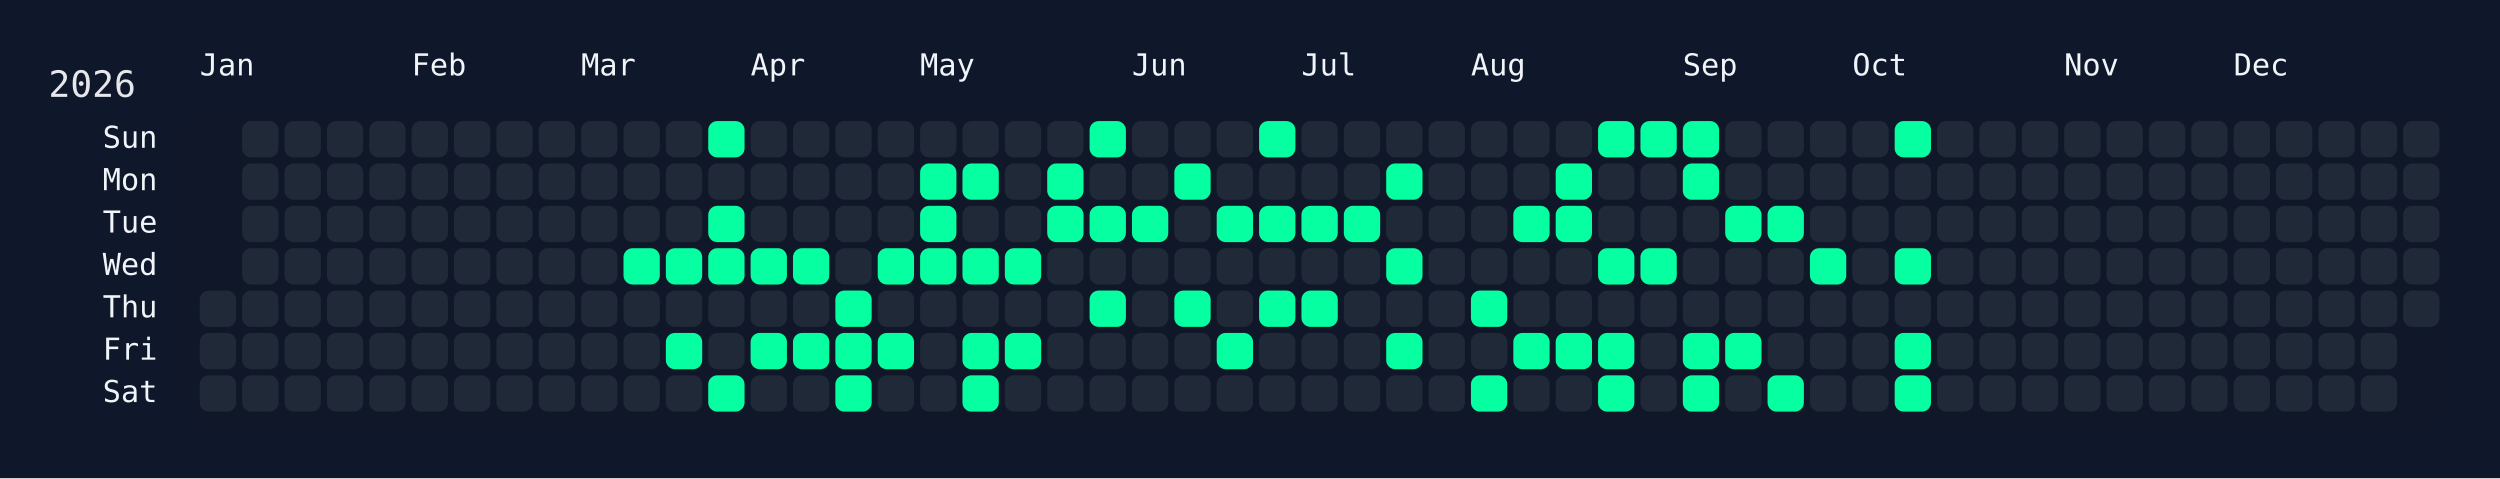
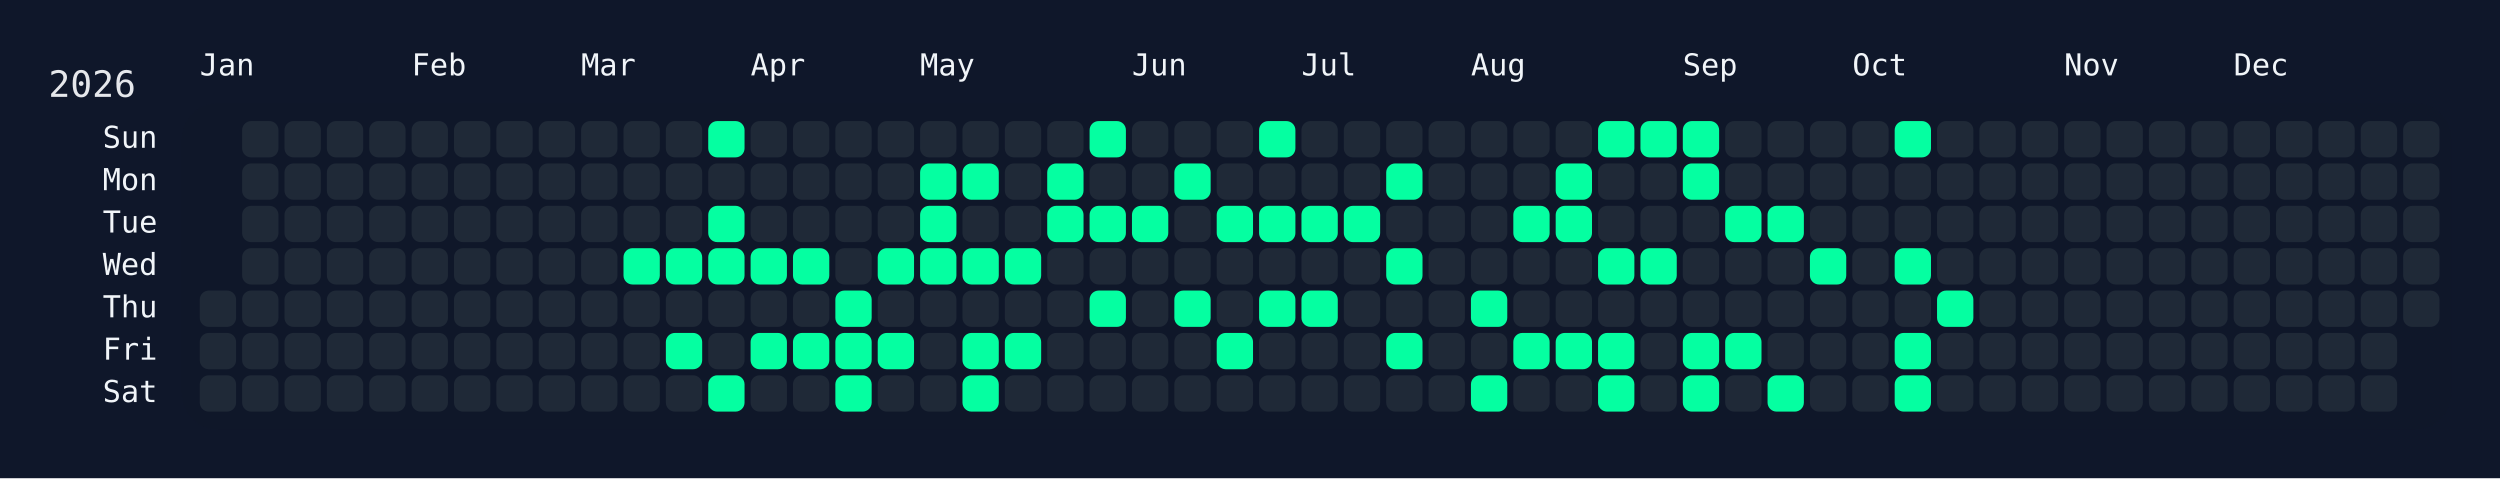
<svg xmlns="http://www.w3.org/2000/svg" width="826" height="158" viewBox="0 0 826 158">
  <rect width="826" height="158" fill="#0f172a" />
  <rect x="60" y="34" width="750" height="108" rx="12" ry="12" fill="rgba(15, 23, 42, 0.8)" />
  <text x="16" y="32" font-size="12" fill="#e5e7eb" font-family="JetBrains Mono, ui-monospace, SFMono-Regular, Menlo, Monaco, Consolas, monospace">2026</text>
  <text x="66" y="18" font-size="10" fill="#f1f5f9" font-family="JetBrains Mono, ui-monospace, SFMono-Regular, Menlo, Monaco, Consolas, monospace" dominant-baseline="hanging">Jan</text>
  <text x="136" y="18" font-size="10" fill="#f1f5f9" font-family="JetBrains Mono, ui-monospace, SFMono-Regular, Menlo, Monaco, Consolas, monospace" dominant-baseline="hanging">Feb</text>
  <text x="192" y="18" font-size="10" fill="#f1f5f9" font-family="JetBrains Mono, ui-monospace, SFMono-Regular, Menlo, Monaco, Consolas, monospace" dominant-baseline="hanging">Mar</text>
  <text x="248" y="18" font-size="10" fill="#f1f5f9" font-family="JetBrains Mono, ui-monospace, SFMono-Regular, Menlo, Monaco, Consolas, monospace" dominant-baseline="hanging">Apr</text>
  <text x="304" y="18" font-size="10" fill="#f1f5f9" font-family="JetBrains Mono, ui-monospace, SFMono-Regular, Menlo, Monaco, Consolas, monospace" dominant-baseline="hanging">May</text>
  <text x="374" y="18" font-size="10" fill="#f1f5f9" font-family="JetBrains Mono, ui-monospace, SFMono-Regular, Menlo, Monaco, Consolas, monospace" dominant-baseline="hanging">Jun</text>
  <text x="430" y="18" font-size="10" fill="#f1f5f9" font-family="JetBrains Mono, ui-monospace, SFMono-Regular, Menlo, Monaco, Consolas, monospace" dominant-baseline="hanging">Jul</text>
  <text x="486" y="18" font-size="10" fill="#f1f5f9" font-family="JetBrains Mono, ui-monospace, SFMono-Regular, Menlo, Monaco, Consolas, monospace" dominant-baseline="hanging">Aug</text>
  <text x="556" y="18" font-size="10" fill="#f1f5f9" font-family="JetBrains Mono, ui-monospace, SFMono-Regular, Menlo, Monaco, Consolas, monospace" dominant-baseline="hanging">Sep</text>
  <text x="612" y="18" font-size="10" fill="#f1f5f9" font-family="JetBrains Mono, ui-monospace, SFMono-Regular, Menlo, Monaco, Consolas, monospace" dominant-baseline="hanging">Oct</text>
  <text x="682" y="18" font-size="10" fill="#f1f5f9" font-family="JetBrains Mono, ui-monospace, SFMono-Regular, Menlo, Monaco, Consolas, monospace" dominant-baseline="hanging">Nov</text>
  <text x="738" y="18" font-size="10" fill="#f1f5f9" font-family="JetBrains Mono, ui-monospace, SFMono-Regular, Menlo, Monaco, Consolas, monospace" dominant-baseline="hanging">Dec</text>
  <text x="52" y="46.0" font-size="10" fill="#f1f5f9" font-family="JetBrains Mono, ui-monospace, SFMono-Regular, Menlo, Monaco, Consolas, monospace" text-anchor="end" dominant-baseline="middle">Sun</text>
  <text x="52" y="60.0" font-size="10" fill="#f1f5f9" font-family="JetBrains Mono, ui-monospace, SFMono-Regular, Menlo, Monaco, Consolas, monospace" text-anchor="end" dominant-baseline="middle">Mon</text>
  <text x="52" y="74.0" font-size="10" fill="#f1f5f9" font-family="JetBrains Mono, ui-monospace, SFMono-Regular, Menlo, Monaco, Consolas, monospace" text-anchor="end" dominant-baseline="middle">Tue</text>
  <text x="52" y="88.0" font-size="10" fill="#f1f5f9" font-family="JetBrains Mono, ui-monospace, SFMono-Regular, Menlo, Monaco, Consolas, monospace" text-anchor="end" dominant-baseline="middle">Wed</text>
  <text x="52" y="102.0" font-size="10" fill="#f1f5f9" font-family="JetBrains Mono, ui-monospace, SFMono-Regular, Menlo, Monaco, Consolas, monospace" text-anchor="end" dominant-baseline="middle">Thu</text>
  <text x="52" y="116.0" font-size="10" fill="#f1f5f9" font-family="JetBrains Mono, ui-monospace, SFMono-Regular, Menlo, Monaco, Consolas, monospace" text-anchor="end" dominant-baseline="middle">Fri</text>
  <text x="52" y="130.0" font-size="10" fill="#f1f5f9" font-family="JetBrains Mono, ui-monospace, SFMono-Regular, Menlo, Monaco, Consolas, monospace" text-anchor="end" dominant-baseline="middle">Sat</text>
  <g transform="translate(66,40)">
    <rect x="0" y="56" width="12" height="12" rx="3" ry="3" fill="#1f2937" data-date="2026-01-01" />
    <rect x="0" y="70" width="12" height="12" rx="3" ry="3" fill="#1f2937" data-date="2026-01-02" />
    <rect x="0" y="84" width="12" height="12" rx="3" ry="3" fill="#1f2937" data-date="2026-01-03" />
    <rect x="14" y="0" width="12" height="12" rx="3" ry="3" fill="#1f2937" data-date="2026-01-04" />
    <rect x="14" y="14" width="12" height="12" rx="3" ry="3" fill="#1f2937" data-date="2026-01-05" />
    <rect x="14" y="28" width="12" height="12" rx="3" ry="3" fill="#1f2937" data-date="2026-01-06" />
    <rect x="14" y="42" width="12" height="12" rx="3" ry="3" fill="#1f2937" data-date="2026-01-07" />
    <rect x="14" y="56" width="12" height="12" rx="3" ry="3" fill="#1f2937" data-date="2026-01-08" />
    <rect x="14" y="70" width="12" height="12" rx="3" ry="3" fill="#1f2937" data-date="2026-01-09" />
    <rect x="14" y="84" width="12" height="12" rx="3" ry="3" fill="#1f2937" data-date="2026-01-10" />
    <rect x="28" y="0" width="12" height="12" rx="3" ry="3" fill="#1f2937" data-date="2026-01-11" />
    <rect x="28" y="14" width="12" height="12" rx="3" ry="3" fill="#1f2937" data-date="2026-01-12" />
    <rect x="28" y="28" width="12" height="12" rx="3" ry="3" fill="#1f2937" data-date="2026-01-13" />
    <rect x="28" y="42" width="12" height="12" rx="3" ry="3" fill="#1f2937" data-date="2026-01-14" />
    <rect x="28" y="56" width="12" height="12" rx="3" ry="3" fill="#1f2937" data-date="2026-01-15" />
    <rect x="28" y="70" width="12" height="12" rx="3" ry="3" fill="#1f2937" data-date="2026-01-16" />
    <rect x="28" y="84" width="12" height="12" rx="3" ry="3" fill="#1f2937" data-date="2026-01-17" />
    <rect x="42" y="0" width="12" height="12" rx="3" ry="3" fill="#1f2937" data-date="2026-01-18" />
    <rect x="42" y="14" width="12" height="12" rx="3" ry="3" fill="#1f2937" data-date="2026-01-19" />
    <rect x="42" y="28" width="12" height="12" rx="3" ry="3" fill="#1f2937" data-date="2026-01-20" />
    <rect x="42" y="42" width="12" height="12" rx="3" ry="3" fill="#1f2937" data-date="2026-01-21" />
    <rect x="42" y="56" width="12" height="12" rx="3" ry="3" fill="#1f2937" data-date="2026-01-22" />
    <rect x="42" y="70" width="12" height="12" rx="3" ry="3" fill="#1f2937" data-date="2026-01-23" />
    <rect x="42" y="84" width="12" height="12" rx="3" ry="3" fill="#1f2937" data-date="2026-01-24" />
    <rect x="56" y="0" width="12" height="12" rx="3" ry="3" fill="#1f2937" data-date="2026-01-25" />
    <rect x="56" y="14" width="12" height="12" rx="3" ry="3" fill="#1f2937" data-date="2026-01-26" />
    <rect x="56" y="28" width="12" height="12" rx="3" ry="3" fill="#1f2937" data-date="2026-01-27" />
    <rect x="56" y="42" width="12" height="12" rx="3" ry="3" fill="#1f2937" data-date="2026-01-28" />
    <rect x="56" y="56" width="12" height="12" rx="3" ry="3" fill="#1f2937" data-date="2026-01-29" />
    <rect x="56" y="70" width="12" height="12" rx="3" ry="3" fill="#1f2937" data-date="2026-01-30" />
    <rect x="56" y="84" width="12" height="12" rx="3" ry="3" fill="#1f2937" data-date="2026-01-31" />
    <rect x="70" y="0" width="12" height="12" rx="3" ry="3" fill="#1f2937" data-date="2026-02-01" />
    <rect x="70" y="14" width="12" height="12" rx="3" ry="3" fill="#1f2937" data-date="2026-02-02" />
    <rect x="70" y="28" width="12" height="12" rx="3" ry="3" fill="#1f2937" data-date="2026-02-03" />
    <rect x="70" y="42" width="12" height="12" rx="3" ry="3" fill="#1f2937" data-date="2026-02-04" />
    <rect x="70" y="56" width="12" height="12" rx="3" ry="3" fill="#1f2937" data-date="2026-02-05" />
    <rect x="70" y="70" width="12" height="12" rx="3" ry="3" fill="#1f2937" data-date="2026-02-06" />
    <rect x="70" y="84" width="12" height="12" rx="3" ry="3" fill="#1f2937" data-date="2026-02-07" />
    <rect x="84" y="0" width="12" height="12" rx="3" ry="3" fill="#1f2937" data-date="2026-02-08" />
    <rect x="84" y="14" width="12" height="12" rx="3" ry="3" fill="#1f2937" data-date="2026-02-09" />
    <rect x="84" y="28" width="12" height="12" rx="3" ry="3" fill="#1f2937" data-date="2026-02-10" />
    <rect x="84" y="42" width="12" height="12" rx="3" ry="3" fill="#1f2937" data-date="2026-02-11" />
    <rect x="84" y="56" width="12" height="12" rx="3" ry="3" fill="#1f2937" data-date="2026-02-12" />
    <rect x="84" y="70" width="12" height="12" rx="3" ry="3" fill="#1f2937" data-date="2026-02-13" />
    <rect x="84" y="84" width="12" height="12" rx="3" ry="3" fill="#1f2937" data-date="2026-02-14" />
    <rect x="98" y="0" width="12" height="12" rx="3" ry="3" fill="#1f2937" data-date="2026-02-15" />
    <rect x="98" y="14" width="12" height="12" rx="3" ry="3" fill="#1f2937" data-date="2026-02-16" />
    <rect x="98" y="28" width="12" height="12" rx="3" ry="3" fill="#1f2937" data-date="2026-02-17" />
    <rect x="98" y="42" width="12" height="12" rx="3" ry="3" fill="#1f2937" data-date="2026-02-18" />
    <rect x="98" y="56" width="12" height="12" rx="3" ry="3" fill="#1f2937" data-date="2026-02-19" />
    <rect x="98" y="70" width="12" height="12" rx="3" ry="3" fill="#1f2937" data-date="2026-02-20" />
    <rect x="98" y="84" width="12" height="12" rx="3" ry="3" fill="#1f2937" data-date="2026-02-21" />
    <rect x="112" y="0" width="12" height="12" rx="3" ry="3" fill="#1f2937" data-date="2026-02-22" />
    <rect x="112" y="14" width="12" height="12" rx="3" ry="3" fill="#1f2937" data-date="2026-02-23" />
    <rect x="112" y="28" width="12" height="12" rx="3" ry="3" fill="#1f2937" data-date="2026-02-24" />
    <rect x="112" y="42" width="12" height="12" rx="3" ry="3" fill="#1f2937" data-date="2026-02-25" />
    <rect x="112" y="56" width="12" height="12" rx="3" ry="3" fill="#1f2937" data-date="2026-02-26" />
    <rect x="112" y="70" width="12" height="12" rx="3" ry="3" fill="#1f2937" data-date="2026-02-27" />
    <rect x="112" y="84" width="12" height="12" rx="3" ry="3" fill="#1f2937" data-date="2026-02-28" />
    <rect x="126" y="0" width="12" height="12" rx="3" ry="3" fill="#1f2937" data-date="2026-03-01" />
    <rect x="126" y="14" width="12" height="12" rx="3" ry="3" fill="#1f2937" data-date="2026-03-02" />
    <rect x="126" y="28" width="12" height="12" rx="3" ry="3" fill="#1f2937" data-date="2026-03-03" />
    <rect x="126" y="42" width="12" height="12" rx="3" ry="3" fill="#1f2937" data-date="2026-03-04" />
    <rect x="126" y="56" width="12" height="12" rx="3" ry="3" fill="#1f2937" data-date="2026-03-05" />
    <rect x="126" y="70" width="12" height="12" rx="3" ry="3" fill="#1f2937" data-date="2026-03-06" />
    <rect x="126" y="84" width="12" height="12" rx="3" ry="3" fill="#1f2937" data-date="2026-03-07" />
    <rect x="140" y="0" width="12" height="12" rx="3" ry="3" fill="#1f2937" data-date="2026-03-08" />
    <rect x="140" y="14" width="12" height="12" rx="3" ry="3" fill="#1f2937" data-date="2026-03-09" />
    <rect x="140" y="28" width="12" height="12" rx="3" ry="3" fill="#1f2937" data-date="2026-03-10" />
    <rect x="140" y="42" width="12" height="12" rx="3" ry="3" fill="#05ffa1" data-date="2026-03-11" />
    <rect x="140" y="56" width="12" height="12" rx="3" ry="3" fill="#1f2937" data-date="2026-03-12" />
    <rect x="140" y="70" width="12" height="12" rx="3" ry="3" fill="#1f2937" data-date="2026-03-13" />
    <rect x="140" y="84" width="12" height="12" rx="3" ry="3" fill="#1f2937" data-date="2026-03-14" />
    <rect x="154" y="0" width="12" height="12" rx="3" ry="3" fill="#1f2937" data-date="2026-03-15" />
    <rect x="154" y="14" width="12" height="12" rx="3" ry="3" fill="#1f2937" data-date="2026-03-16" />
    <rect x="154" y="28" width="12" height="12" rx="3" ry="3" fill="#1f2937" data-date="2026-03-17" />
    <rect x="154" y="42" width="12" height="12" rx="3" ry="3" fill="#05ffa1" data-date="2026-03-18" />
    <rect x="154" y="56" width="12" height="12" rx="3" ry="3" fill="#1f2937" data-date="2026-03-19" />
    <rect x="154" y="70" width="12" height="12" rx="3" ry="3" fill="#05ffa1" data-date="2026-03-20" />
    <rect x="154" y="84" width="12" height="12" rx="3" ry="3" fill="#1f2937" data-date="2026-03-21" />
    <rect x="168" y="0" width="12" height="12" rx="3" ry="3" fill="#05ffa1" data-date="2026-03-22" />
    <rect x="168" y="14" width="12" height="12" rx="3" ry="3" fill="#1f2937" data-date="2026-03-23" />
    <rect x="168" y="28" width="12" height="12" rx="3" ry="3" fill="#05ffa1" data-date="2026-03-24" />
    <rect x="168" y="42" width="12" height="12" rx="3" ry="3" fill="#05ffa1" data-date="2026-03-25" />
    <rect x="168" y="56" width="12" height="12" rx="3" ry="3" fill="#1f2937" data-date="2026-03-26" />
    <rect x="168" y="70" width="12" height="12" rx="3" ry="3" fill="#1f2937" data-date="2026-03-27" />
    <rect x="168" y="84" width="12" height="12" rx="3" ry="3" fill="#05ffa1" data-date="2026-03-28" />
    <rect x="182" y="0" width="12" height="12" rx="3" ry="3" fill="#1f2937" data-date="2026-03-29" />
    <rect x="182" y="14" width="12" height="12" rx="3" ry="3" fill="#1f2937" data-date="2026-03-30" />
    <rect x="182" y="28" width="12" height="12" rx="3" ry="3" fill="#1f2937" data-date="2026-03-31" />
    <rect x="182" y="42" width="12" height="12" rx="3" ry="3" fill="#05ffa1" data-date="2026-04-01" />
    <rect x="182" y="56" width="12" height="12" rx="3" ry="3" fill="#1f2937" data-date="2026-04-02" />
    <rect x="182" y="70" width="12" height="12" rx="3" ry="3" fill="#05ffa1" data-date="2026-04-03" />
    <rect x="182" y="84" width="12" height="12" rx="3" ry="3" fill="#1f2937" data-date="2026-04-04" />
    <rect x="196" y="0" width="12" height="12" rx="3" ry="3" fill="#1f2937" data-date="2026-04-05" />
    <rect x="196" y="14" width="12" height="12" rx="3" ry="3" fill="#1f2937" data-date="2026-04-06" />
    <rect x="196" y="28" width="12" height="12" rx="3" ry="3" fill="#1f2937" data-date="2026-04-07" />
    <rect x="196" y="42" width="12" height="12" rx="3" ry="3" fill="#05ffa1" data-date="2026-04-08" />
    <rect x="196" y="56" width="12" height="12" rx="3" ry="3" fill="#1f2937" data-date="2026-04-09" />
    <rect x="196" y="70" width="12" height="12" rx="3" ry="3" fill="#05ffa1" data-date="2026-04-10" />
    <rect x="196" y="84" width="12" height="12" rx="3" ry="3" fill="#1f2937" data-date="2026-04-11" />
    <rect x="210" y="0" width="12" height="12" rx="3" ry="3" fill="#1f2937" data-date="2026-04-12" />
    <rect x="210" y="14" width="12" height="12" rx="3" ry="3" fill="#1f2937" data-date="2026-04-13" />
    <rect x="210" y="28" width="12" height="12" rx="3" ry="3" fill="#1f2937" data-date="2026-04-14" />
    <rect x="210" y="42" width="12" height="12" rx="3" ry="3" fill="#1f2937" data-date="2026-04-15" />
    <rect x="210" y="56" width="12" height="12" rx="3" ry="3" fill="#05ffa1" data-date="2026-04-16" />
    <rect x="210" y="70" width="12" height="12" rx="3" ry="3" fill="#05ffa1" data-date="2026-04-17" />
    <rect x="210" y="84" width="12" height="12" rx="3" ry="3" fill="#05ffa1" data-date="2026-04-18" />
    <rect x="224" y="0" width="12" height="12" rx="3" ry="3" fill="#1f2937" data-date="2026-04-19" />
    <rect x="224" y="14" width="12" height="12" rx="3" ry="3" fill="#1f2937" data-date="2026-04-20" />
    <rect x="224" y="28" width="12" height="12" rx="3" ry="3" fill="#1f2937" data-date="2026-04-21" />
    <rect x="224" y="42" width="12" height="12" rx="3" ry="3" fill="#05ffa1" data-date="2026-04-22" />
    <rect x="224" y="56" width="12" height="12" rx="3" ry="3" fill="#1f2937" data-date="2026-04-23" />
    <rect x="224" y="70" width="12" height="12" rx="3" ry="3" fill="#05ffa1" data-date="2026-04-24" />
    <rect x="224" y="84" width="12" height="12" rx="3" ry="3" fill="#1f2937" data-date="2026-04-25" />
    <rect x="238" y="0" width="12" height="12" rx="3" ry="3" fill="#1f2937" data-date="2026-04-26" />
    <rect x="238" y="14" width="12" height="12" rx="3" ry="3" fill="#05ffa1" data-date="2026-04-27" />
    <rect x="238" y="28" width="12" height="12" rx="3" ry="3" fill="#05ffa1" data-date="2026-04-28" />
    <rect x="238" y="42" width="12" height="12" rx="3" ry="3" fill="#05ffa1" data-date="2026-04-29" />
    <rect x="238" y="56" width="12" height="12" rx="3" ry="3" fill="#1f2937" data-date="2026-04-30" />
    <rect x="238" y="70" width="12" height="12" rx="3" ry="3" fill="#1f2937" data-date="2026-05-01" />
    <rect x="238" y="84" width="12" height="12" rx="3" ry="3" fill="#1f2937" data-date="2026-05-02" />
    <rect x="252" y="0" width="12" height="12" rx="3" ry="3" fill="#1f2937" data-date="2026-05-03" />
    <rect x="252" y="14" width="12" height="12" rx="3" ry="3" fill="#05ffa1" data-date="2026-05-04" />
    <rect x="252" y="28" width="12" height="12" rx="3" ry="3" fill="#1f2937" data-date="2026-05-05" />
    <rect x="252" y="42" width="12" height="12" rx="3" ry="3" fill="#05ffa1" data-date="2026-05-06" />
    <rect x="252" y="56" width="12" height="12" rx="3" ry="3" fill="#1f2937" data-date="2026-05-07" />
    <rect x="252" y="70" width="12" height="12" rx="3" ry="3" fill="#05ffa1" data-date="2026-05-08" />
    <rect x="252" y="84" width="12" height="12" rx="3" ry="3" fill="#05ffa1" data-date="2026-05-09" />
    <rect x="266" y="0" width="12" height="12" rx="3" ry="3" fill="#1f2937" data-date="2026-05-10" />
    <rect x="266" y="14" width="12" height="12" rx="3" ry="3" fill="#1f2937" data-date="2026-05-11" />
    <rect x="266" y="28" width="12" height="12" rx="3" ry="3" fill="#1f2937" data-date="2026-05-12" />
    <rect x="266" y="42" width="12" height="12" rx="3" ry="3" fill="#05ffa1" data-date="2026-05-13" />
    <rect x="266" y="56" width="12" height="12" rx="3" ry="3" fill="#1f2937" data-date="2026-05-14" />
    <rect x="266" y="70" width="12" height="12" rx="3" ry="3" fill="#05ffa1" data-date="2026-05-15" />
    <rect x="266" y="84" width="12" height="12" rx="3" ry="3" fill="#1f2937" data-date="2026-05-16" />
    <rect x="280" y="0" width="12" height="12" rx="3" ry="3" fill="#1f2937" data-date="2026-05-17" />
    <rect x="280" y="14" width="12" height="12" rx="3" ry="3" fill="#05ffa1" data-date="2026-05-18" />
    <rect x="280" y="28" width="12" height="12" rx="3" ry="3" fill="#05ffa1" data-date="2026-05-19" />
    <rect x="280" y="42" width="12" height="12" rx="3" ry="3" fill="#1f2937" data-date="2026-05-20" />
    <rect x="280" y="56" width="12" height="12" rx="3" ry="3" fill="#1f2937" data-date="2026-05-21" />
    <rect x="280" y="70" width="12" height="12" rx="3" ry="3" fill="#1f2937" data-date="2026-05-22" />
    <rect x="280" y="84" width="12" height="12" rx="3" ry="3" fill="#1f2937" data-date="2026-05-23" />
    <rect x="294" y="0" width="12" height="12" rx="3" ry="3" fill="#05ffa1" data-date="2026-05-24" />
    <rect x="294" y="14" width="12" height="12" rx="3" ry="3" fill="#1f2937" data-date="2026-05-25" />
    <rect x="294" y="28" width="12" height="12" rx="3" ry="3" fill="#05ffa1" data-date="2026-05-26" />
    <rect x="294" y="42" width="12" height="12" rx="3" ry="3" fill="#1f2937" data-date="2026-05-27" />
    <rect x="294" y="56" width="12" height="12" rx="3" ry="3" fill="#05ffa1" data-date="2026-05-28" />
    <rect x="294" y="70" width="12" height="12" rx="3" ry="3" fill="#1f2937" data-date="2026-05-29" />
    <rect x="294" y="84" width="12" height="12" rx="3" ry="3" fill="#1f2937" data-date="2026-05-30" />
    <rect x="308" y="0" width="12" height="12" rx="3" ry="3" fill="#1f2937" data-date="2026-05-31" />
    <rect x="308" y="14" width="12" height="12" rx="3" ry="3" fill="#1f2937" data-date="2026-06-01" />
    <rect x="308" y="28" width="12" height="12" rx="3" ry="3" fill="#05ffa1" data-date="2026-06-02" />
    <rect x="308" y="42" width="12" height="12" rx="3" ry="3" fill="#1f2937" data-date="2026-06-03" />
    <rect x="308" y="56" width="12" height="12" rx="3" ry="3" fill="#1f2937" data-date="2026-06-04" />
    <rect x="308" y="70" width="12" height="12" rx="3" ry="3" fill="#1f2937" data-date="2026-06-05" />
    <rect x="308" y="84" width="12" height="12" rx="3" ry="3" fill="#1f2937" data-date="2026-06-06" />
    <rect x="322" y="0" width="12" height="12" rx="3" ry="3" fill="#1f2937" data-date="2026-06-07" />
    <rect x="322" y="14" width="12" height="12" rx="3" ry="3" fill="#05ffa1" data-date="2026-06-08" />
    <rect x="322" y="28" width="12" height="12" rx="3" ry="3" fill="#1f2937" data-date="2026-06-09" />
    <rect x="322" y="42" width="12" height="12" rx="3" ry="3" fill="#1f2937" data-date="2026-06-10" />
    <rect x="322" y="56" width="12" height="12" rx="3" ry="3" fill="#05ffa1" data-date="2026-06-11" />
    <rect x="322" y="70" width="12" height="12" rx="3" ry="3" fill="#1f2937" data-date="2026-06-12" />
    <rect x="322" y="84" width="12" height="12" rx="3" ry="3" fill="#1f2937" data-date="2026-06-13" />
    <rect x="336" y="0" width="12" height="12" rx="3" ry="3" fill="#1f2937" data-date="2026-06-14" />
    <rect x="336" y="14" width="12" height="12" rx="3" ry="3" fill="#1f2937" data-date="2026-06-15" />
    <rect x="336" y="28" width="12" height="12" rx="3" ry="3" fill="#05ffa1" data-date="2026-06-16" />
    <rect x="336" y="42" width="12" height="12" rx="3" ry="3" fill="#1f2937" data-date="2026-06-17" />
    <rect x="336" y="56" width="12" height="12" rx="3" ry="3" fill="#1f2937" data-date="2026-06-18" />
    <rect x="336" y="70" width="12" height="12" rx="3" ry="3" fill="#05ffa1" data-date="2026-06-19" />
    <rect x="336" y="84" width="12" height="12" rx="3" ry="3" fill="#1f2937" data-date="2026-06-20" />
    <rect x="350" y="0" width="12" height="12" rx="3" ry="3" fill="#05ffa1" data-date="2026-06-21" />
    <rect x="350" y="14" width="12" height="12" rx="3" ry="3" fill="#1f2937" data-date="2026-06-22" />
    <rect x="350" y="28" width="12" height="12" rx="3" ry="3" fill="#05ffa1" data-date="2026-06-23" />
    <rect x="350" y="42" width="12" height="12" rx="3" ry="3" fill="#1f2937" data-date="2026-06-24" />
    <rect x="350" y="56" width="12" height="12" rx="3" ry="3" fill="#05ffa1" data-date="2026-06-25" />
    <rect x="350" y="70" width="12" height="12" rx="3" ry="3" fill="#1f2937" data-date="2026-06-26" />
    <rect x="350" y="84" width="12" height="12" rx="3" ry="3" fill="#1f2937" data-date="2026-06-27" />
    <rect x="364" y="0" width="12" height="12" rx="3" ry="3" fill="#1f2937" data-date="2026-06-28" />
    <rect x="364" y="14" width="12" height="12" rx="3" ry="3" fill="#1f2937" data-date="2026-06-29" />
    <rect x="364" y="28" width="12" height="12" rx="3" ry="3" fill="#05ffa1" data-date="2026-06-30" />
    <rect x="364" y="42" width="12" height="12" rx="3" ry="3" fill="#1f2937" data-date="2026-07-01" />
    <rect x="364" y="56" width="12" height="12" rx="3" ry="3" fill="#05ffa1" data-date="2026-07-02" />
    <rect x="364" y="70" width="12" height="12" rx="3" ry="3" fill="#1f2937" data-date="2026-07-03" />
    <rect x="364" y="84" width="12" height="12" rx="3" ry="3" fill="#1f2937" data-date="2026-07-04" />
    <rect x="378" y="0" width="12" height="12" rx="3" ry="3" fill="#1f2937" data-date="2026-07-05" />
    <rect x="378" y="14" width="12" height="12" rx="3" ry="3" fill="#1f2937" data-date="2026-07-06" />
    <rect x="378" y="28" width="12" height="12" rx="3" ry="3" fill="#05ffa1" data-date="2026-07-07" />
    <rect x="378" y="42" width="12" height="12" rx="3" ry="3" fill="#1f2937" data-date="2026-07-08" />
    <rect x="378" y="56" width="12" height="12" rx="3" ry="3" fill="#1f2937" data-date="2026-07-09" />
    <rect x="378" y="70" width="12" height="12" rx="3" ry="3" fill="#1f2937" data-date="2026-07-10" />
    <rect x="378" y="84" width="12" height="12" rx="3" ry="3" fill="#1f2937" data-date="2026-07-11" />
    <rect x="392" y="0" width="12" height="12" rx="3" ry="3" fill="#1f2937" data-date="2026-07-12" />
    <rect x="392" y="14" width="12" height="12" rx="3" ry="3" fill="#05ffa1" data-date="2026-07-13" />
    <rect x="392" y="28" width="12" height="12" rx="3" ry="3" fill="#1f2937" data-date="2026-07-14" />
    <rect x="392" y="42" width="12" height="12" rx="3" ry="3" fill="#05ffa1" data-date="2026-07-15" />
    <rect x="392" y="56" width="12" height="12" rx="3" ry="3" fill="#1f2937" data-date="2026-07-16" />
    <rect x="392" y="70" width="12" height="12" rx="3" ry="3" fill="#05ffa1" data-date="2026-07-17" />
    <rect x="392" y="84" width="12" height="12" rx="3" ry="3" fill="#1f2937" data-date="2026-07-18" />
    <rect x="406" y="0" width="12" height="12" rx="3" ry="3" fill="#1f2937" data-date="2026-07-19" />
    <rect x="406" y="14" width="12" height="12" rx="3" ry="3" fill="#1f2937" data-date="2026-07-20" />
    <rect x="406" y="28" width="12" height="12" rx="3" ry="3" fill="#1f2937" data-date="2026-07-21" />
    <rect x="406" y="42" width="12" height="12" rx="3" ry="3" fill="#1f2937" data-date="2026-07-22" />
    <rect x="406" y="56" width="12" height="12" rx="3" ry="3" fill="#1f2937" data-date="2026-07-23" />
    <rect x="406" y="70" width="12" height="12" rx="3" ry="3" fill="#1f2937" data-date="2026-07-24" />
    <rect x="406" y="84" width="12" height="12" rx="3" ry="3" fill="#1f2937" data-date="2026-07-25" />
    <rect x="420" y="0" width="12" height="12" rx="3" ry="3" fill="#1f2937" data-date="2026-07-26" />
    <rect x="420" y="14" width="12" height="12" rx="3" ry="3" fill="#1f2937" data-date="2026-07-27" />
    <rect x="420" y="28" width="12" height="12" rx="3" ry="3" fill="#1f2937" data-date="2026-07-28" />
    <rect x="420" y="42" width="12" height="12" rx="3" ry="3" fill="#1f2937" data-date="2026-07-29" />
    <rect x="420" y="56" width="12" height="12" rx="3" ry="3" fill="#05ffa1" data-date="2026-07-30" />
    <rect x="420" y="70" width="12" height="12" rx="3" ry="3" fill="#1f2937" data-date="2026-07-31" />
    <rect x="420" y="84" width="12" height="12" rx="3" ry="3" fill="#05ffa1" data-date="2026-08-01" />
    <rect x="434" y="0" width="12" height="12" rx="3" ry="3" fill="#1f2937" data-date="2026-08-02" />
    <rect x="434" y="14" width="12" height="12" rx="3" ry="3" fill="#1f2937" data-date="2026-08-03" />
    <rect x="434" y="28" width="12" height="12" rx="3" ry="3" fill="#05ffa1" data-date="2026-08-04" />
    <rect x="434" y="42" width="12" height="12" rx="3" ry="3" fill="#1f2937" data-date="2026-08-05" />
    <rect x="434" y="56" width="12" height="12" rx="3" ry="3" fill="#1f2937" data-date="2026-08-06" />
    <rect x="434" y="70" width="12" height="12" rx="3" ry="3" fill="#05ffa1" data-date="2026-08-07" />
    <rect x="434" y="84" width="12" height="12" rx="3" ry="3" fill="#1f2937" data-date="2026-08-08" />
    <rect x="448" y="0" width="12" height="12" rx="3" ry="3" fill="#1f2937" data-date="2026-08-09" />
    <rect x="448" y="14" width="12" height="12" rx="3" ry="3" fill="#05ffa1" data-date="2026-08-10" />
    <rect x="448" y="28" width="12" height="12" rx="3" ry="3" fill="#05ffa1" data-date="2026-08-11" />
    <rect x="448" y="42" width="12" height="12" rx="3" ry="3" fill="#1f2937" data-date="2026-08-12" />
    <rect x="448" y="56" width="12" height="12" rx="3" ry="3" fill="#1f2937" data-date="2026-08-13" />
    <rect x="448" y="70" width="12" height="12" rx="3" ry="3" fill="#05ffa1" data-date="2026-08-14" />
    <rect x="448" y="84" width="12" height="12" rx="3" ry="3" fill="#1f2937" data-date="2026-08-15" />
    <rect x="462" y="0" width="12" height="12" rx="3" ry="3" fill="#05ffa1" data-date="2026-08-16" />
    <rect x="462" y="14" width="12" height="12" rx="3" ry="3" fill="#1f2937" data-date="2026-08-17" />
    <rect x="462" y="28" width="12" height="12" rx="3" ry="3" fill="#1f2937" data-date="2026-08-18" />
    <rect x="462" y="42" width="12" height="12" rx="3" ry="3" fill="#05ffa1" data-date="2026-08-19" />
    <rect x="462" y="56" width="12" height="12" rx="3" ry="3" fill="#1f2937" data-date="2026-08-20" />
    <rect x="462" y="70" width="12" height="12" rx="3" ry="3" fill="#05ffa1" data-date="2026-08-21" />
    <rect x="462" y="84" width="12" height="12" rx="3" ry="3" fill="#05ffa1" data-date="2026-08-22" />
    <rect x="476" y="0" width="12" height="12" rx="3" ry="3" fill="#05ffa1" data-date="2026-08-23" />
    <rect x="476" y="14" width="12" height="12" rx="3" ry="3" fill="#1f2937" data-date="2026-08-24" />
    <rect x="476" y="28" width="12" height="12" rx="3" ry="3" fill="#1f2937" data-date="2026-08-25" />
    <rect x="476" y="42" width="12" height="12" rx="3" ry="3" fill="#05ffa1" data-date="2026-08-26" />
    <rect x="476" y="56" width="12" height="12" rx="3" ry="3" fill="#1f2937" data-date="2026-08-27" />
    <rect x="476" y="70" width="12" height="12" rx="3" ry="3" fill="#1f2937" data-date="2026-08-28" />
    <rect x="476" y="84" width="12" height="12" rx="3" ry="3" fill="#1f2937" data-date="2026-08-29" />
    <rect x="490" y="0" width="12" height="12" rx="3" ry="3" fill="#05ffa1" data-date="2026-08-30" />
    <rect x="490" y="14" width="12" height="12" rx="3" ry="3" fill="#05ffa1" data-date="2026-08-31" />
    <rect x="490" y="28" width="12" height="12" rx="3" ry="3" fill="#1f2937" data-date="2026-09-01" />
    <rect x="490" y="42" width="12" height="12" rx="3" ry="3" fill="#1f2937" data-date="2026-09-02" />
    <rect x="490" y="56" width="12" height="12" rx="3" ry="3" fill="#1f2937" data-date="2026-09-03" />
    <rect x="490" y="70" width="12" height="12" rx="3" ry="3" fill="#05ffa1" data-date="2026-09-04" />
    <rect x="490" y="84" width="12" height="12" rx="3" ry="3" fill="#05ffa1" data-date="2026-09-05" />
    <rect x="504" y="0" width="12" height="12" rx="3" ry="3" fill="#1f2937" data-date="2026-09-06" />
    <rect x="504" y="14" width="12" height="12" rx="3" ry="3" fill="#1f2937" data-date="2026-09-07" />
    <rect x="504" y="28" width="12" height="12" rx="3" ry="3" fill="#05ffa1" data-date="2026-09-08" />
    <rect x="504" y="42" width="12" height="12" rx="3" ry="3" fill="#1f2937" data-date="2026-09-09" />
    <rect x="504" y="56" width="12" height="12" rx="3" ry="3" fill="#1f2937" data-date="2026-09-10" />
    <rect x="504" y="70" width="12" height="12" rx="3" ry="3" fill="#05ffa1" data-date="2026-09-11" />
    <rect x="504" y="84" width="12" height="12" rx="3" ry="3" fill="#1f2937" data-date="2026-09-12" />
    <rect x="518" y="0" width="12" height="12" rx="3" ry="3" fill="#1f2937" data-date="2026-09-13" />
    <rect x="518" y="14" width="12" height="12" rx="3" ry="3" fill="#1f2937" data-date="2026-09-14" />
    <rect x="518" y="28" width="12" height="12" rx="3" ry="3" fill="#05ffa1" data-date="2026-09-15" />
    <rect x="518" y="42" width="12" height="12" rx="3" ry="3" fill="#1f2937" data-date="2026-09-16" />
    <rect x="518" y="56" width="12" height="12" rx="3" ry="3" fill="#1f2937" data-date="2026-09-17" />
    <rect x="518" y="70" width="12" height="12" rx="3" ry="3" fill="#1f2937" data-date="2026-09-18" />
    <rect x="518" y="84" width="12" height="12" rx="3" ry="3" fill="#05ffa1" data-date="2026-09-19" />
    <rect x="532" y="0" width="12" height="12" rx="3" ry="3" fill="#1f2937" data-date="2026-09-20" />
    <rect x="532" y="14" width="12" height="12" rx="3" ry="3" fill="#1f2937" data-date="2026-09-21" />
    <rect x="532" y="28" width="12" height="12" rx="3" ry="3" fill="#1f2937" data-date="2026-09-22" />
    <rect x="532" y="42" width="12" height="12" rx="3" ry="3" fill="#05ffa1" data-date="2026-09-23" />
    <rect x="532" y="56" width="12" height="12" rx="3" ry="3" fill="#1f2937" data-date="2026-09-24" />
    <rect x="532" y="70" width="12" height="12" rx="3" ry="3" fill="#1f2937" data-date="2026-09-25" />
    <rect x="532" y="84" width="12" height="12" rx="3" ry="3" fill="#1f2937" data-date="2026-09-26" />
    <rect x="546" y="0" width="12" height="12" rx="3" ry="3" fill="#1f2937" data-date="2026-09-27" />
    <rect x="546" y="14" width="12" height="12" rx="3" ry="3" fill="#1f2937" data-date="2026-09-28" />
    <rect x="546" y="28" width="12" height="12" rx="3" ry="3" fill="#1f2937" data-date="2026-09-29" />
    <rect x="546" y="42" width="12" height="12" rx="3" ry="3" fill="#1f2937" data-date="2026-09-30" />
    <rect x="546" y="56" width="12" height="12" rx="3" ry="3" fill="#1f2937" data-date="2026-10-01" />
    <rect x="546" y="70" width="12" height="12" rx="3" ry="3" fill="#1f2937" data-date="2026-10-02" />
    <rect x="546" y="84" width="12" height="12" rx="3" ry="3" fill="#1f2937" data-date="2026-10-03" />
    <rect x="560" y="0" width="12" height="12" rx="3" ry="3" fill="#05ffa1" data-date="2026-10-04" />
    <rect x="560" y="14" width="12" height="12" rx="3" ry="3" fill="#1f2937" data-date="2026-10-05" />
    <rect x="560" y="28" width="12" height="12" rx="3" ry="3" fill="#1f2937" data-date="2026-10-06" />
    <rect x="560" y="42" width="12" height="12" rx="3" ry="3" fill="#05ffa1" data-date="2026-10-07" />
    <rect x="560" y="56" width="12" height="12" rx="3" ry="3" fill="#1f2937" data-date="2026-10-08" />
    <rect x="560" y="70" width="12" height="12" rx="3" ry="3" fill="#05ffa1" data-date="2026-10-09" />
    <rect x="560" y="84" width="12" height="12" rx="3" ry="3" fill="#05ffa1" data-date="2026-10-10" />
    <rect x="574" y="0" width="12" height="12" rx="3" ry="3" fill="#1f2937" data-date="2026-10-11" />
    <rect x="574" y="14" width="12" height="12" rx="3" ry="3" fill="#1f2937" data-date="2026-10-12" />
    <rect x="574" y="28" width="12" height="12" rx="3" ry="3" fill="#1f2937" data-date="2026-10-13" />
    <rect x="574" y="42" width="12" height="12" rx="3" ry="3" fill="#1f2937" data-date="2026-10-14" />
-     <rect x="574" y="56" width="12" height="12" rx="3" ry="3" fill="#1f2937" data-date="2026-10-15" />
+     <rect x="574" y="56" width="12" height="12" rx="3" ry="3" fill="#05ffa1" data-date="2026-10-15" />
    <rect x="574" y="70" width="12" height="12" rx="3" ry="3" fill="#1f2937" data-date="2026-10-16" />
    <rect x="574" y="84" width="12" height="12" rx="3" ry="3" fill="#1f2937" data-date="2026-10-17" />
    <rect x="588" y="0" width="12" height="12" rx="3" ry="3" fill="#1f2937" data-date="2026-10-18" />
    <rect x="588" y="14" width="12" height="12" rx="3" ry="3" fill="#1f2937" data-date="2026-10-19" />
    <rect x="588" y="28" width="12" height="12" rx="3" ry="3" fill="#1f2937" data-date="2026-10-20" />
    <rect x="588" y="42" width="12" height="12" rx="3" ry="3" fill="#1f2937" data-date="2026-10-21" />
    <rect x="588" y="56" width="12" height="12" rx="3" ry="3" fill="#1f2937" data-date="2026-10-22" />
    <rect x="588" y="70" width="12" height="12" rx="3" ry="3" fill="#1f2937" data-date="2026-10-23" />
    <rect x="588" y="84" width="12" height="12" rx="3" ry="3" fill="#1f2937" data-date="2026-10-24" />
    <rect x="602" y="0" width="12" height="12" rx="3" ry="3" fill="#1f2937" data-date="2026-10-25" />
    <rect x="602" y="14" width="12" height="12" rx="3" ry="3" fill="#1f2937" data-date="2026-10-26" />
    <rect x="602" y="28" width="12" height="12" rx="3" ry="3" fill="#1f2937" data-date="2026-10-27" />
    <rect x="602" y="42" width="12" height="12" rx="3" ry="3" fill="#1f2937" data-date="2026-10-28" />
    <rect x="602" y="56" width="12" height="12" rx="3" ry="3" fill="#1f2937" data-date="2026-10-29" />
    <rect x="602" y="70" width="12" height="12" rx="3" ry="3" fill="#1f2937" data-date="2026-10-30" />
    <rect x="602" y="84" width="12" height="12" rx="3" ry="3" fill="#1f2937" data-date="2026-10-31" />
    <rect x="616" y="0" width="12" height="12" rx="3" ry="3" fill="#1f2937" data-date="2026-11-01" />
    <rect x="616" y="14" width="12" height="12" rx="3" ry="3" fill="#1f2937" data-date="2026-11-02" />
    <rect x="616" y="28" width="12" height="12" rx="3" ry="3" fill="#1f2937" data-date="2026-11-03" />
    <rect x="616" y="42" width="12" height="12" rx="3" ry="3" fill="#1f2937" data-date="2026-11-04" />
    <rect x="616" y="56" width="12" height="12" rx="3" ry="3" fill="#1f2937" data-date="2026-11-05" />
    <rect x="616" y="70" width="12" height="12" rx="3" ry="3" fill="#1f2937" data-date="2026-11-06" />
    <rect x="616" y="84" width="12" height="12" rx="3" ry="3" fill="#1f2937" data-date="2026-11-07" />
    <rect x="630" y="0" width="12" height="12" rx="3" ry="3" fill="#1f2937" data-date="2026-11-08" />
    <rect x="630" y="14" width="12" height="12" rx="3" ry="3" fill="#1f2937" data-date="2026-11-09" />
    <rect x="630" y="28" width="12" height="12" rx="3" ry="3" fill="#1f2937" data-date="2026-11-10" />
    <rect x="630" y="42" width="12" height="12" rx="3" ry="3" fill="#1f2937" data-date="2026-11-11" />
    <rect x="630" y="56" width="12" height="12" rx="3" ry="3" fill="#1f2937" data-date="2026-11-12" />
    <rect x="630" y="70" width="12" height="12" rx="3" ry="3" fill="#1f2937" data-date="2026-11-13" />
    <rect x="630" y="84" width="12" height="12" rx="3" ry="3" fill="#1f2937" data-date="2026-11-14" />
    <rect x="644" y="0" width="12" height="12" rx="3" ry="3" fill="#1f2937" data-date="2026-11-15" />
    <rect x="644" y="14" width="12" height="12" rx="3" ry="3" fill="#1f2937" data-date="2026-11-16" />
    <rect x="644" y="28" width="12" height="12" rx="3" ry="3" fill="#1f2937" data-date="2026-11-17" />
    <rect x="644" y="42" width="12" height="12" rx="3" ry="3" fill="#1f2937" data-date="2026-11-18" />
    <rect x="644" y="56" width="12" height="12" rx="3" ry="3" fill="#1f2937" data-date="2026-11-19" />
    <rect x="644" y="70" width="12" height="12" rx="3" ry="3" fill="#1f2937" data-date="2026-11-20" />
    <rect x="644" y="84" width="12" height="12" rx="3" ry="3" fill="#1f2937" data-date="2026-11-21" />
    <rect x="658" y="0" width="12" height="12" rx="3" ry="3" fill="#1f2937" data-date="2026-11-22" />
    <rect x="658" y="14" width="12" height="12" rx="3" ry="3" fill="#1f2937" data-date="2026-11-23" />
    <rect x="658" y="28" width="12" height="12" rx="3" ry="3" fill="#1f2937" data-date="2026-11-24" />
    <rect x="658" y="42" width="12" height="12" rx="3" ry="3" fill="#1f2937" data-date="2026-11-25" />
    <rect x="658" y="56" width="12" height="12" rx="3" ry="3" fill="#1f2937" data-date="2026-11-26" />
    <rect x="658" y="70" width="12" height="12" rx="3" ry="3" fill="#1f2937" data-date="2026-11-27" />
    <rect x="658" y="84" width="12" height="12" rx="3" ry="3" fill="#1f2937" data-date="2026-11-28" />
    <rect x="672" y="0" width="12" height="12" rx="3" ry="3" fill="#1f2937" data-date="2026-11-29" />
    <rect x="672" y="14" width="12" height="12" rx="3" ry="3" fill="#1f2937" data-date="2026-11-30" />
    <rect x="672" y="28" width="12" height="12" rx="3" ry="3" fill="#1f2937" data-date="2026-12-01" />
    <rect x="672" y="42" width="12" height="12" rx="3" ry="3" fill="#1f2937" data-date="2026-12-02" />
    <rect x="672" y="56" width="12" height="12" rx="3" ry="3" fill="#1f2937" data-date="2026-12-03" />
    <rect x="672" y="70" width="12" height="12" rx="3" ry="3" fill="#1f2937" data-date="2026-12-04" />
    <rect x="672" y="84" width="12" height="12" rx="3" ry="3" fill="#1f2937" data-date="2026-12-05" />
    <rect x="686" y="0" width="12" height="12" rx="3" ry="3" fill="#1f2937" data-date="2026-12-06" />
    <rect x="686" y="14" width="12" height="12" rx="3" ry="3" fill="#1f2937" data-date="2026-12-07" />
    <rect x="686" y="28" width="12" height="12" rx="3" ry="3" fill="#1f2937" data-date="2026-12-08" />
    <rect x="686" y="42" width="12" height="12" rx="3" ry="3" fill="#1f2937" data-date="2026-12-09" />
    <rect x="686" y="56" width="12" height="12" rx="3" ry="3" fill="#1f2937" data-date="2026-12-10" />
    <rect x="686" y="70" width="12" height="12" rx="3" ry="3" fill="#1f2937" data-date="2026-12-11" />
    <rect x="686" y="84" width="12" height="12" rx="3" ry="3" fill="#1f2937" data-date="2026-12-12" />
    <rect x="700" y="0" width="12" height="12" rx="3" ry="3" fill="#1f2937" data-date="2026-12-13" />
    <rect x="700" y="14" width="12" height="12" rx="3" ry="3" fill="#1f2937" data-date="2026-12-14" />
    <rect x="700" y="28" width="12" height="12" rx="3" ry="3" fill="#1f2937" data-date="2026-12-15" />
    <rect x="700" y="42" width="12" height="12" rx="3" ry="3" fill="#1f2937" data-date="2026-12-16" />
    <rect x="700" y="56" width="12" height="12" rx="3" ry="3" fill="#1f2937" data-date="2026-12-17" />
    <rect x="700" y="70" width="12" height="12" rx="3" ry="3" fill="#1f2937" data-date="2026-12-18" />
    <rect x="700" y="84" width="12" height="12" rx="3" ry="3" fill="#1f2937" data-date="2026-12-19" />
    <rect x="714" y="0" width="12" height="12" rx="3" ry="3" fill="#1f2937" data-date="2026-12-20" />
    <rect x="714" y="14" width="12" height="12" rx="3" ry="3" fill="#1f2937" data-date="2026-12-21" />
    <rect x="714" y="28" width="12" height="12" rx="3" ry="3" fill="#1f2937" data-date="2026-12-22" />
    <rect x="714" y="42" width="12" height="12" rx="3" ry="3" fill="#1f2937" data-date="2026-12-23" />
    <rect x="714" y="56" width="12" height="12" rx="3" ry="3" fill="#1f2937" data-date="2026-12-24" />
    <rect x="714" y="70" width="12" height="12" rx="3" ry="3" fill="#1f2937" data-date="2026-12-25" />
    <rect x="714" y="84" width="12" height="12" rx="3" ry="3" fill="#1f2937" data-date="2026-12-26" />
    <rect x="728" y="0" width="12" height="12" rx="3" ry="3" fill="#1f2937" data-date="2026-12-27" />
    <rect x="728" y="14" width="12" height="12" rx="3" ry="3" fill="#1f2937" data-date="2026-12-28" />
    <rect x="728" y="28" width="12" height="12" rx="3" ry="3" fill="#1f2937" data-date="2026-12-29" />
    <rect x="728" y="42" width="12" height="12" rx="3" ry="3" fill="#1f2937" data-date="2026-12-30" />
    <rect x="728" y="56" width="12" height="12" rx="3" ry="3" fill="#1f2937" data-date="2026-12-31" />
  </g>
</svg>
